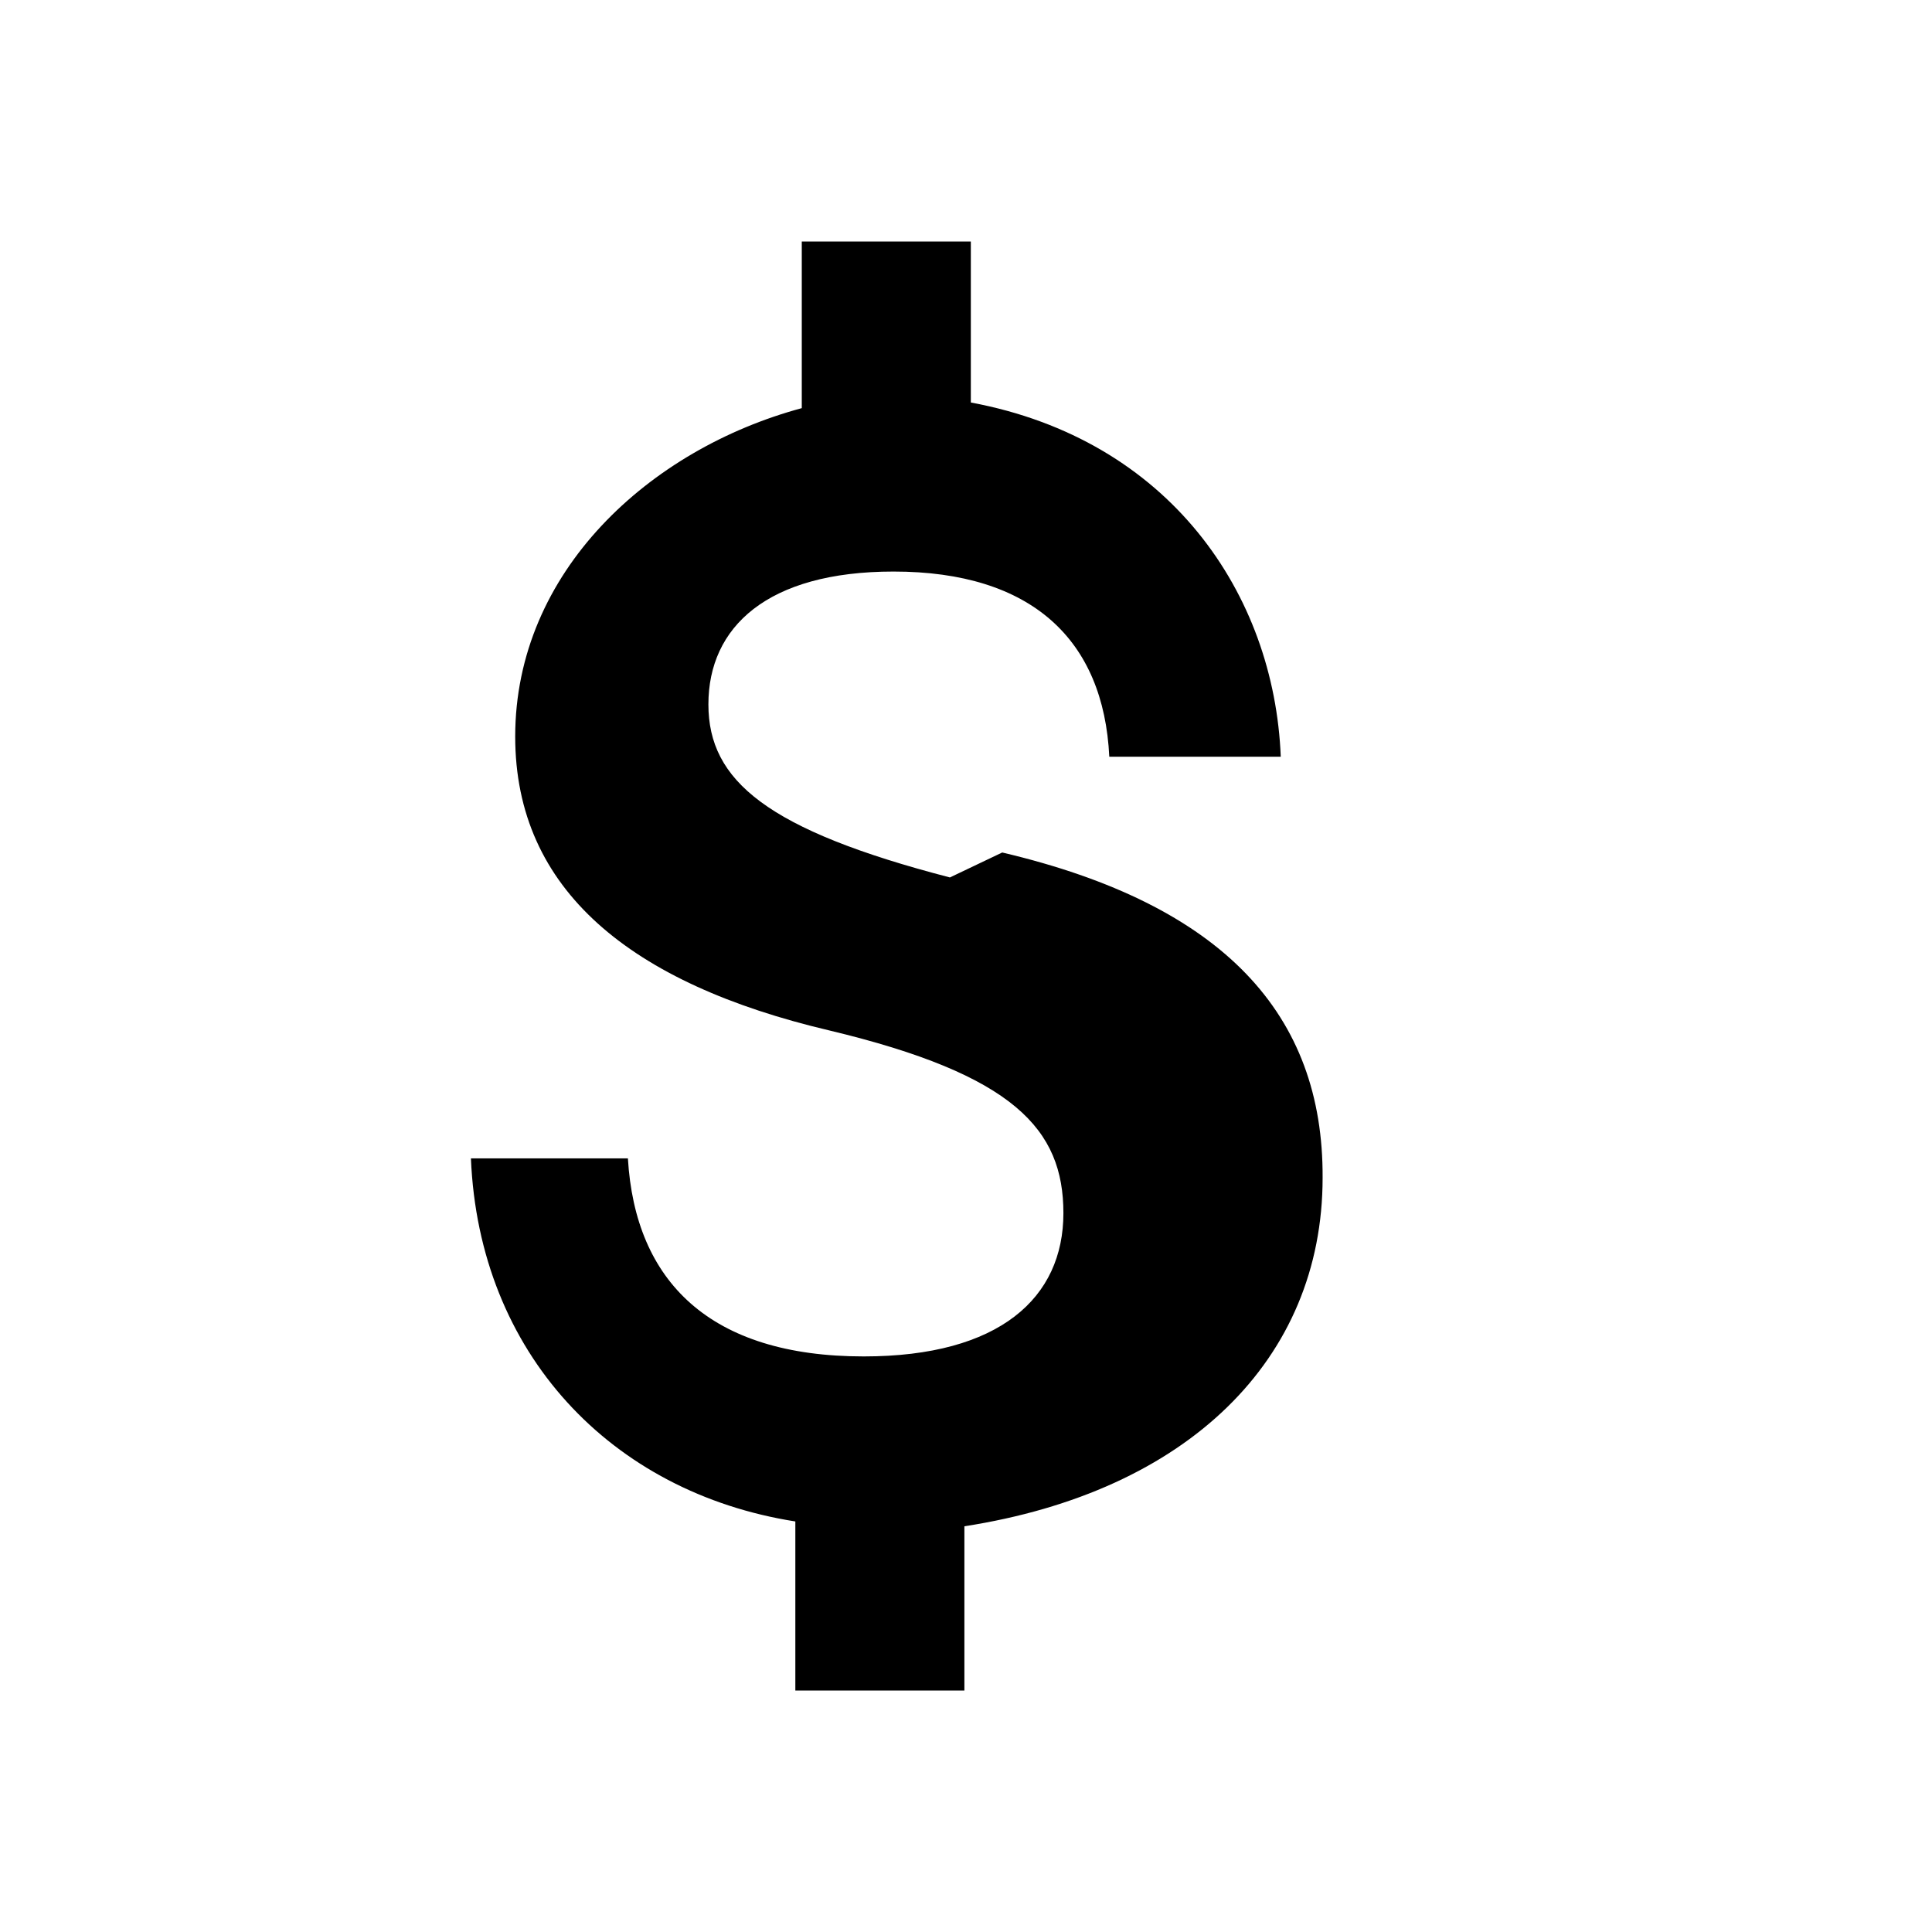
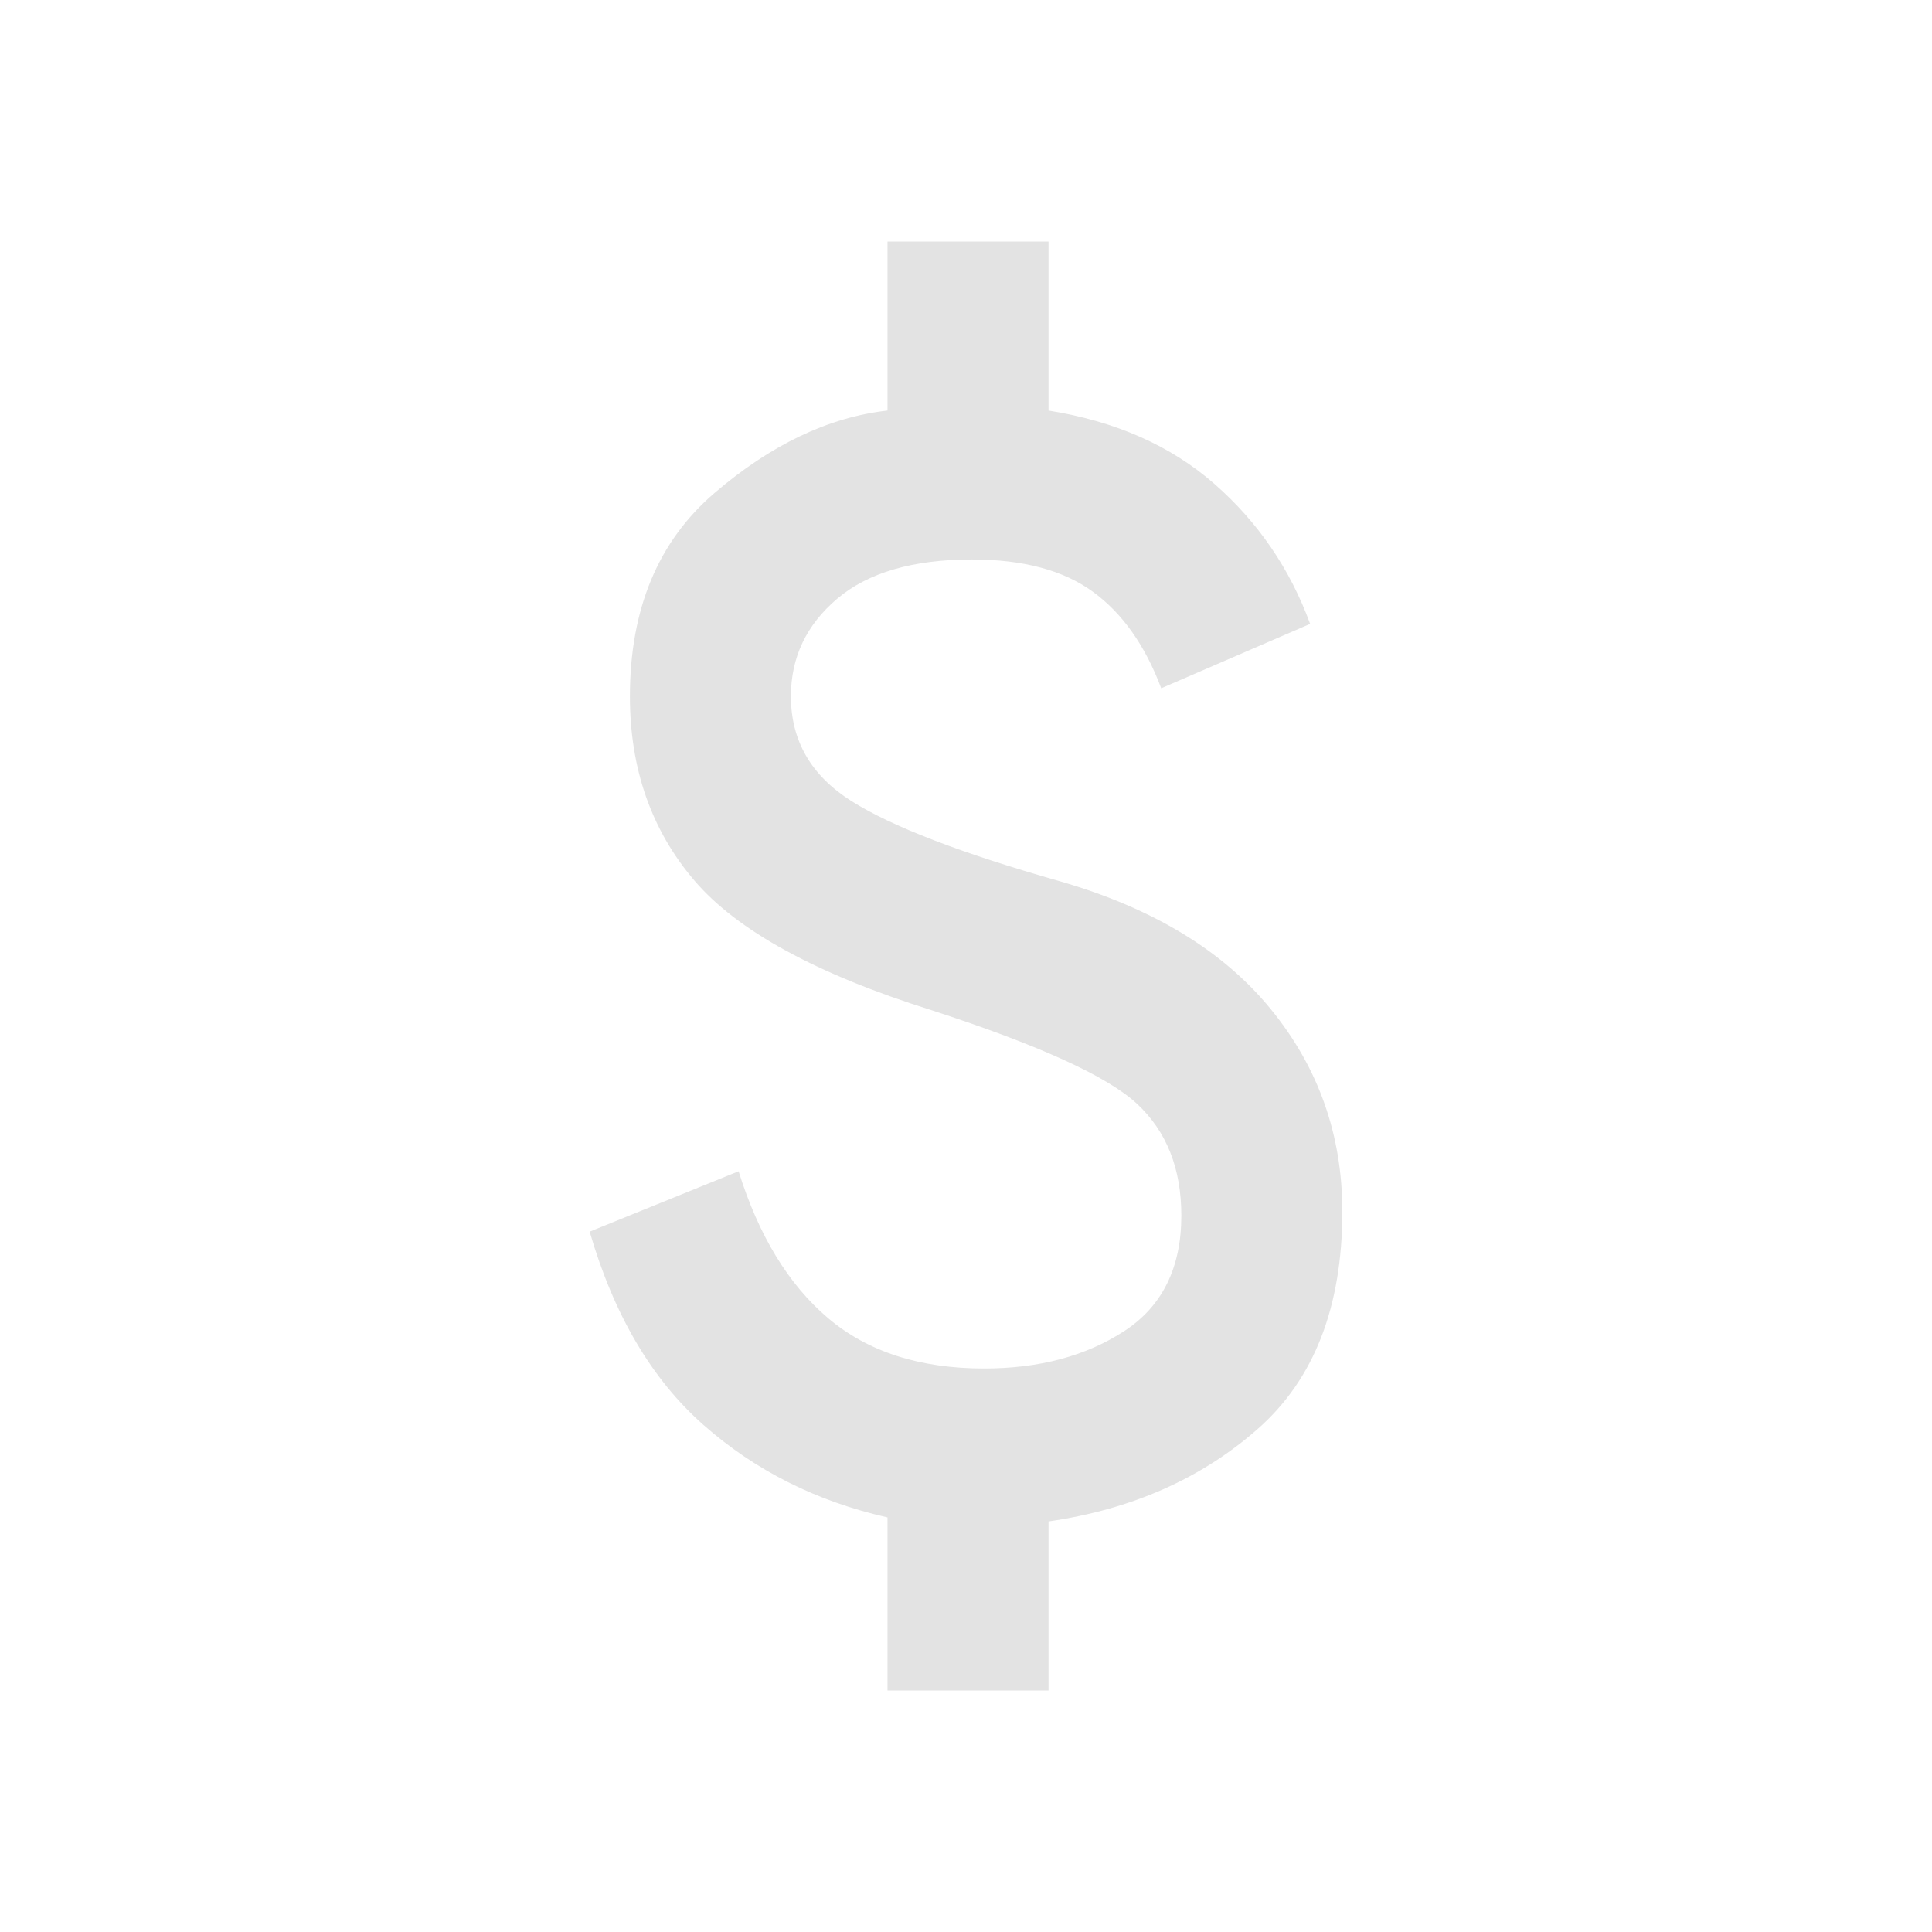
- <svg xmlns="http://www.w3.org/2000/svg" viewBox="0 0 24 24" width="48px" height="48px">
-   <path d="M0 0h24v24H0z" fill="none" />
-   <path fill="currentColor" d="M11.8 10.9c-2.27-.59-3-1.2-3-2.15 0-.96.73-1.65 2.3-1.65 1.72 0 2.61.85 2.68 2.3h2.13c-.08-2.02-1.38-3.94-3.85-4.4V3h-2.1v2.07C8.07 5.58 6.4 7.1 6.4 9.15c0 1.91 1.44 3.07 3.9 3.65 2.3.55 2.91 1.23 2.91 2.27 0 1.05-.79 1.78-2.48 1.78-1.91 0-2.84-.93-2.93-2.46H5.85c.1 2.42 1.74 4.15 4.03 4.51V21h2.1v-2.04c2.77-.43 4.45-2.07 4.45-4.33.01-2.02-1.22-3.39-3.98-4.04z" />
+ <svg xmlns="http://www.w3.org/2000/svg" height="24px" viewBox="0 -960 960 960" width="24px" fill="#e3e3e3">
+   <path d="M441-120v-86q-53-12-91.5-46T293-348l74-30q15 48 44.5 73t77.5 25q41 0 69.5-18.5T587-356q0-35-22-55.5T463-458q-86-27-118-64.5T313-614q0-65 42-101t86-41v-84h80v84q50 8 82.5 36.5T651-650l-74 32q-12-32-34-48t-60-16q-44 0-67 19.5T393-614q0 33 30 52t104 40q69 20 104.5 63.5T667-358q0 71-42 108t-104 46v84h-80Z" />
</svg>
